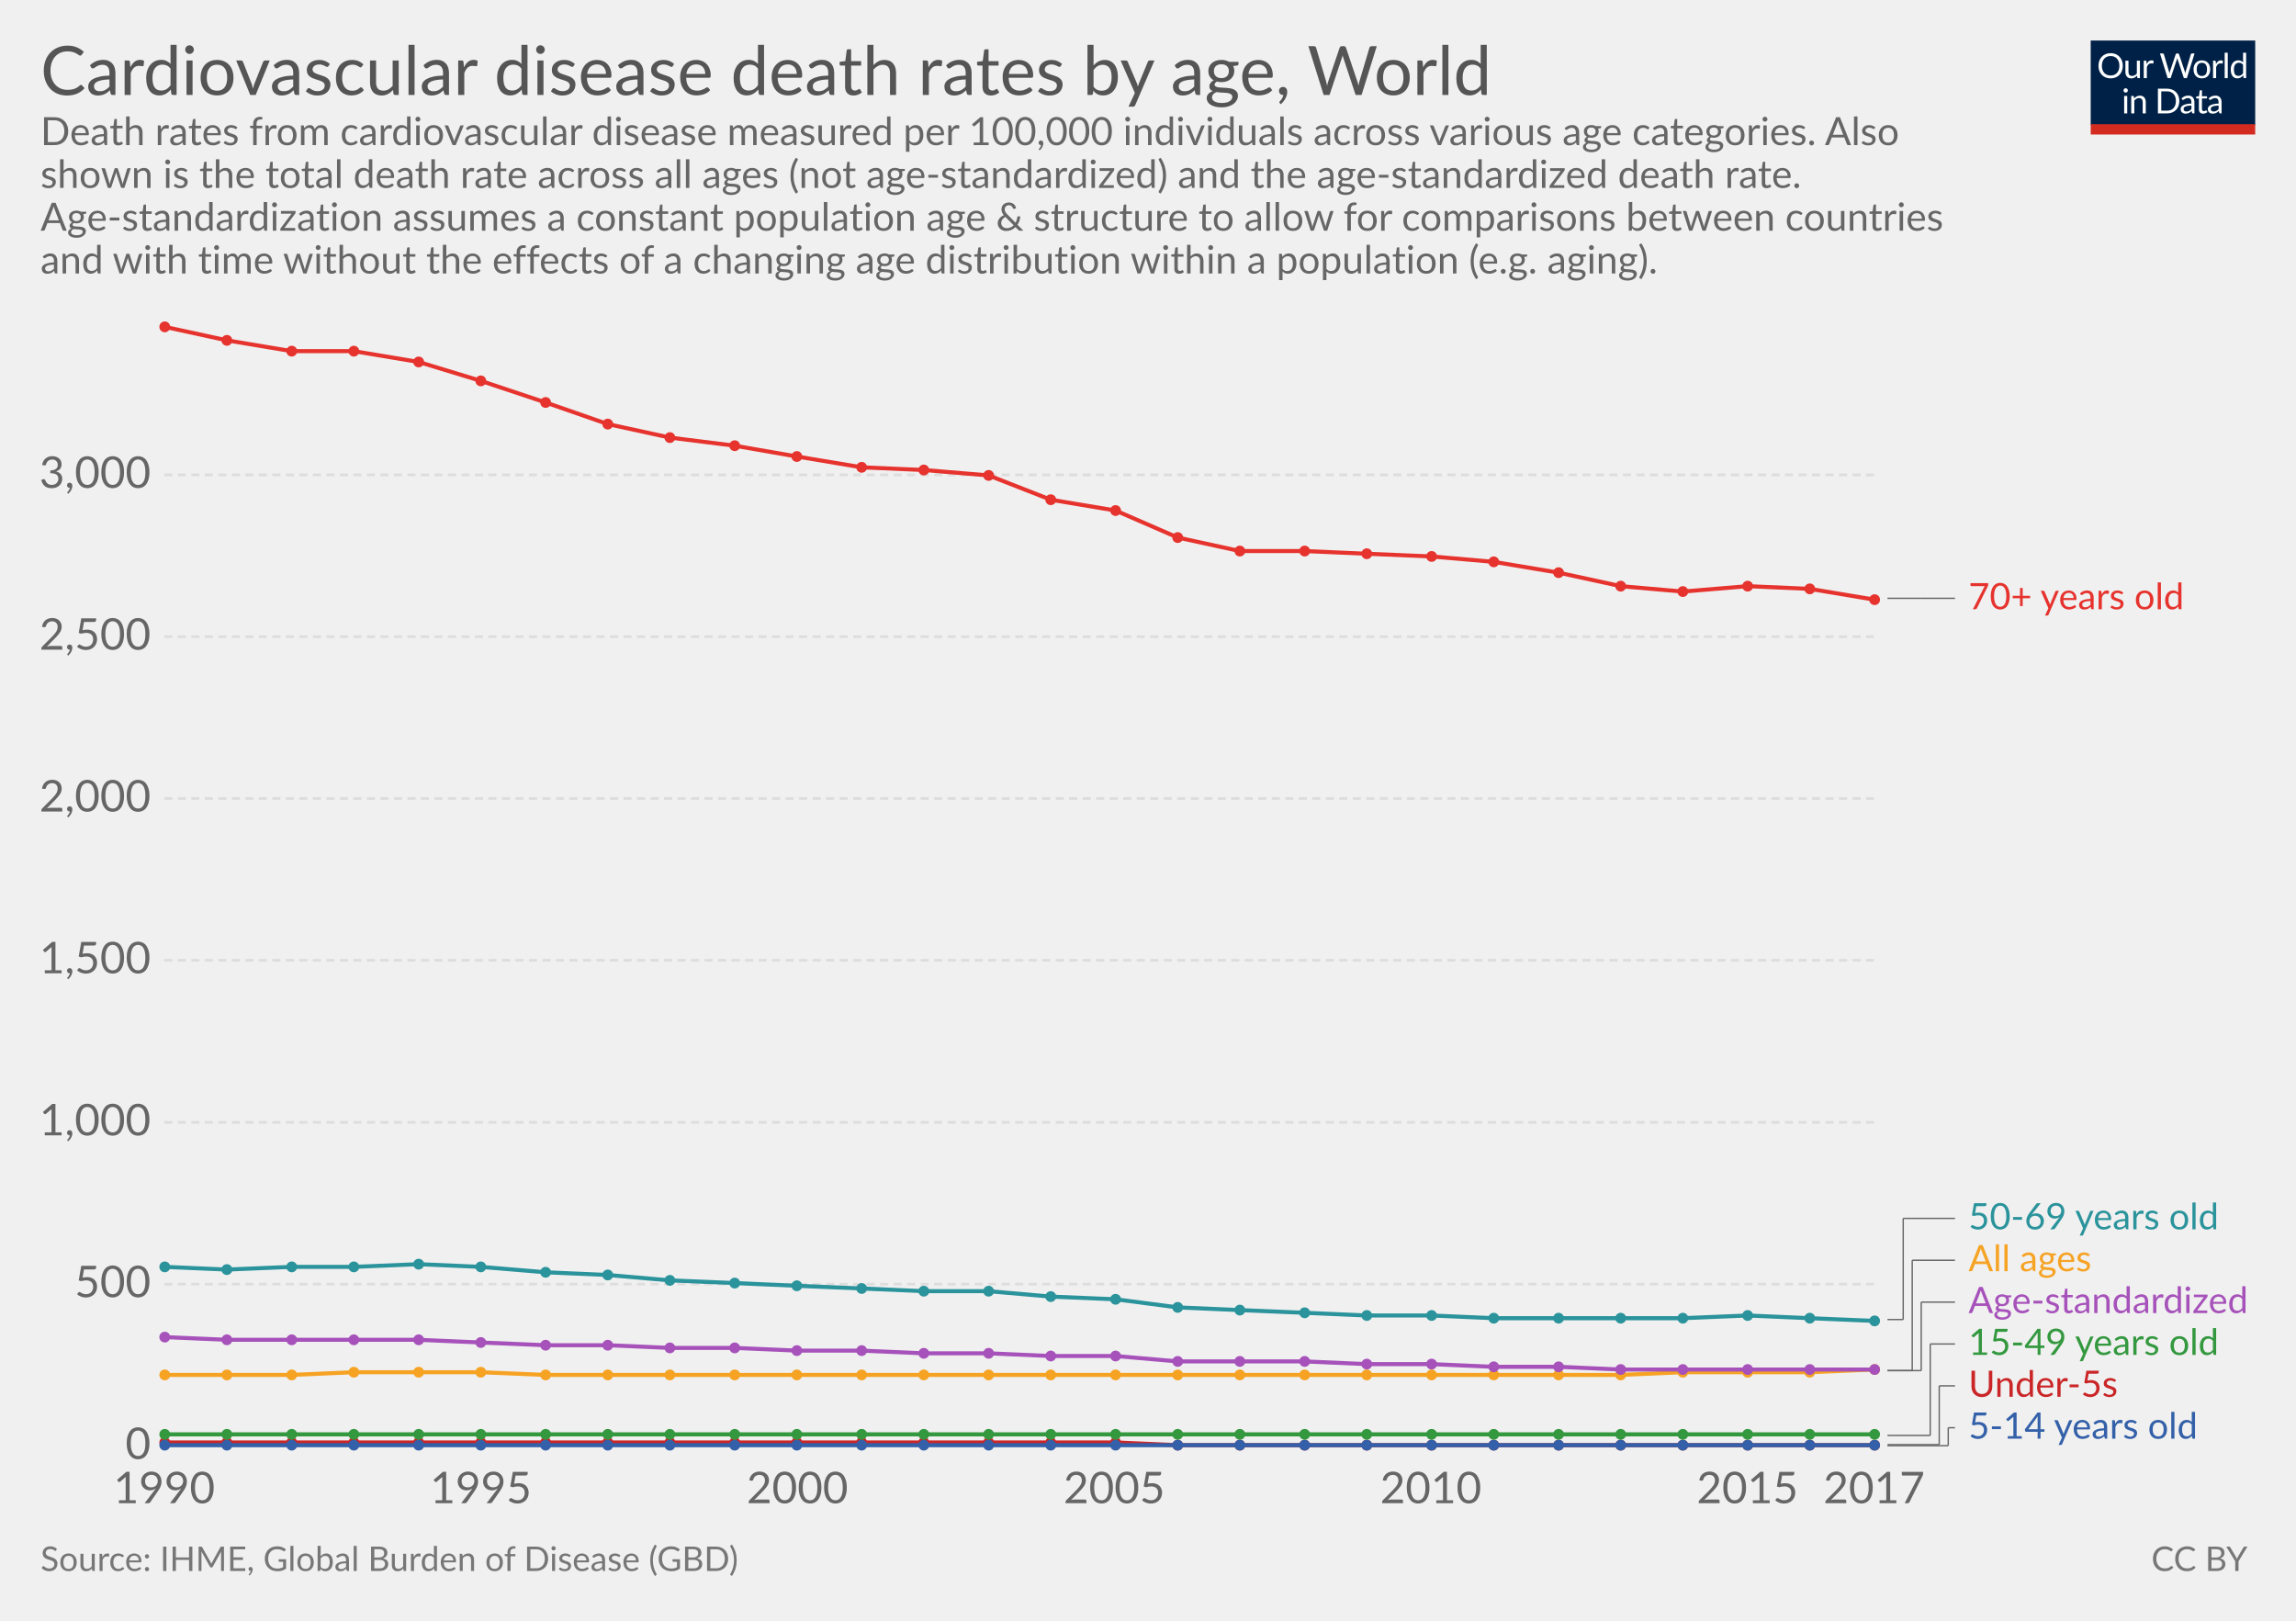
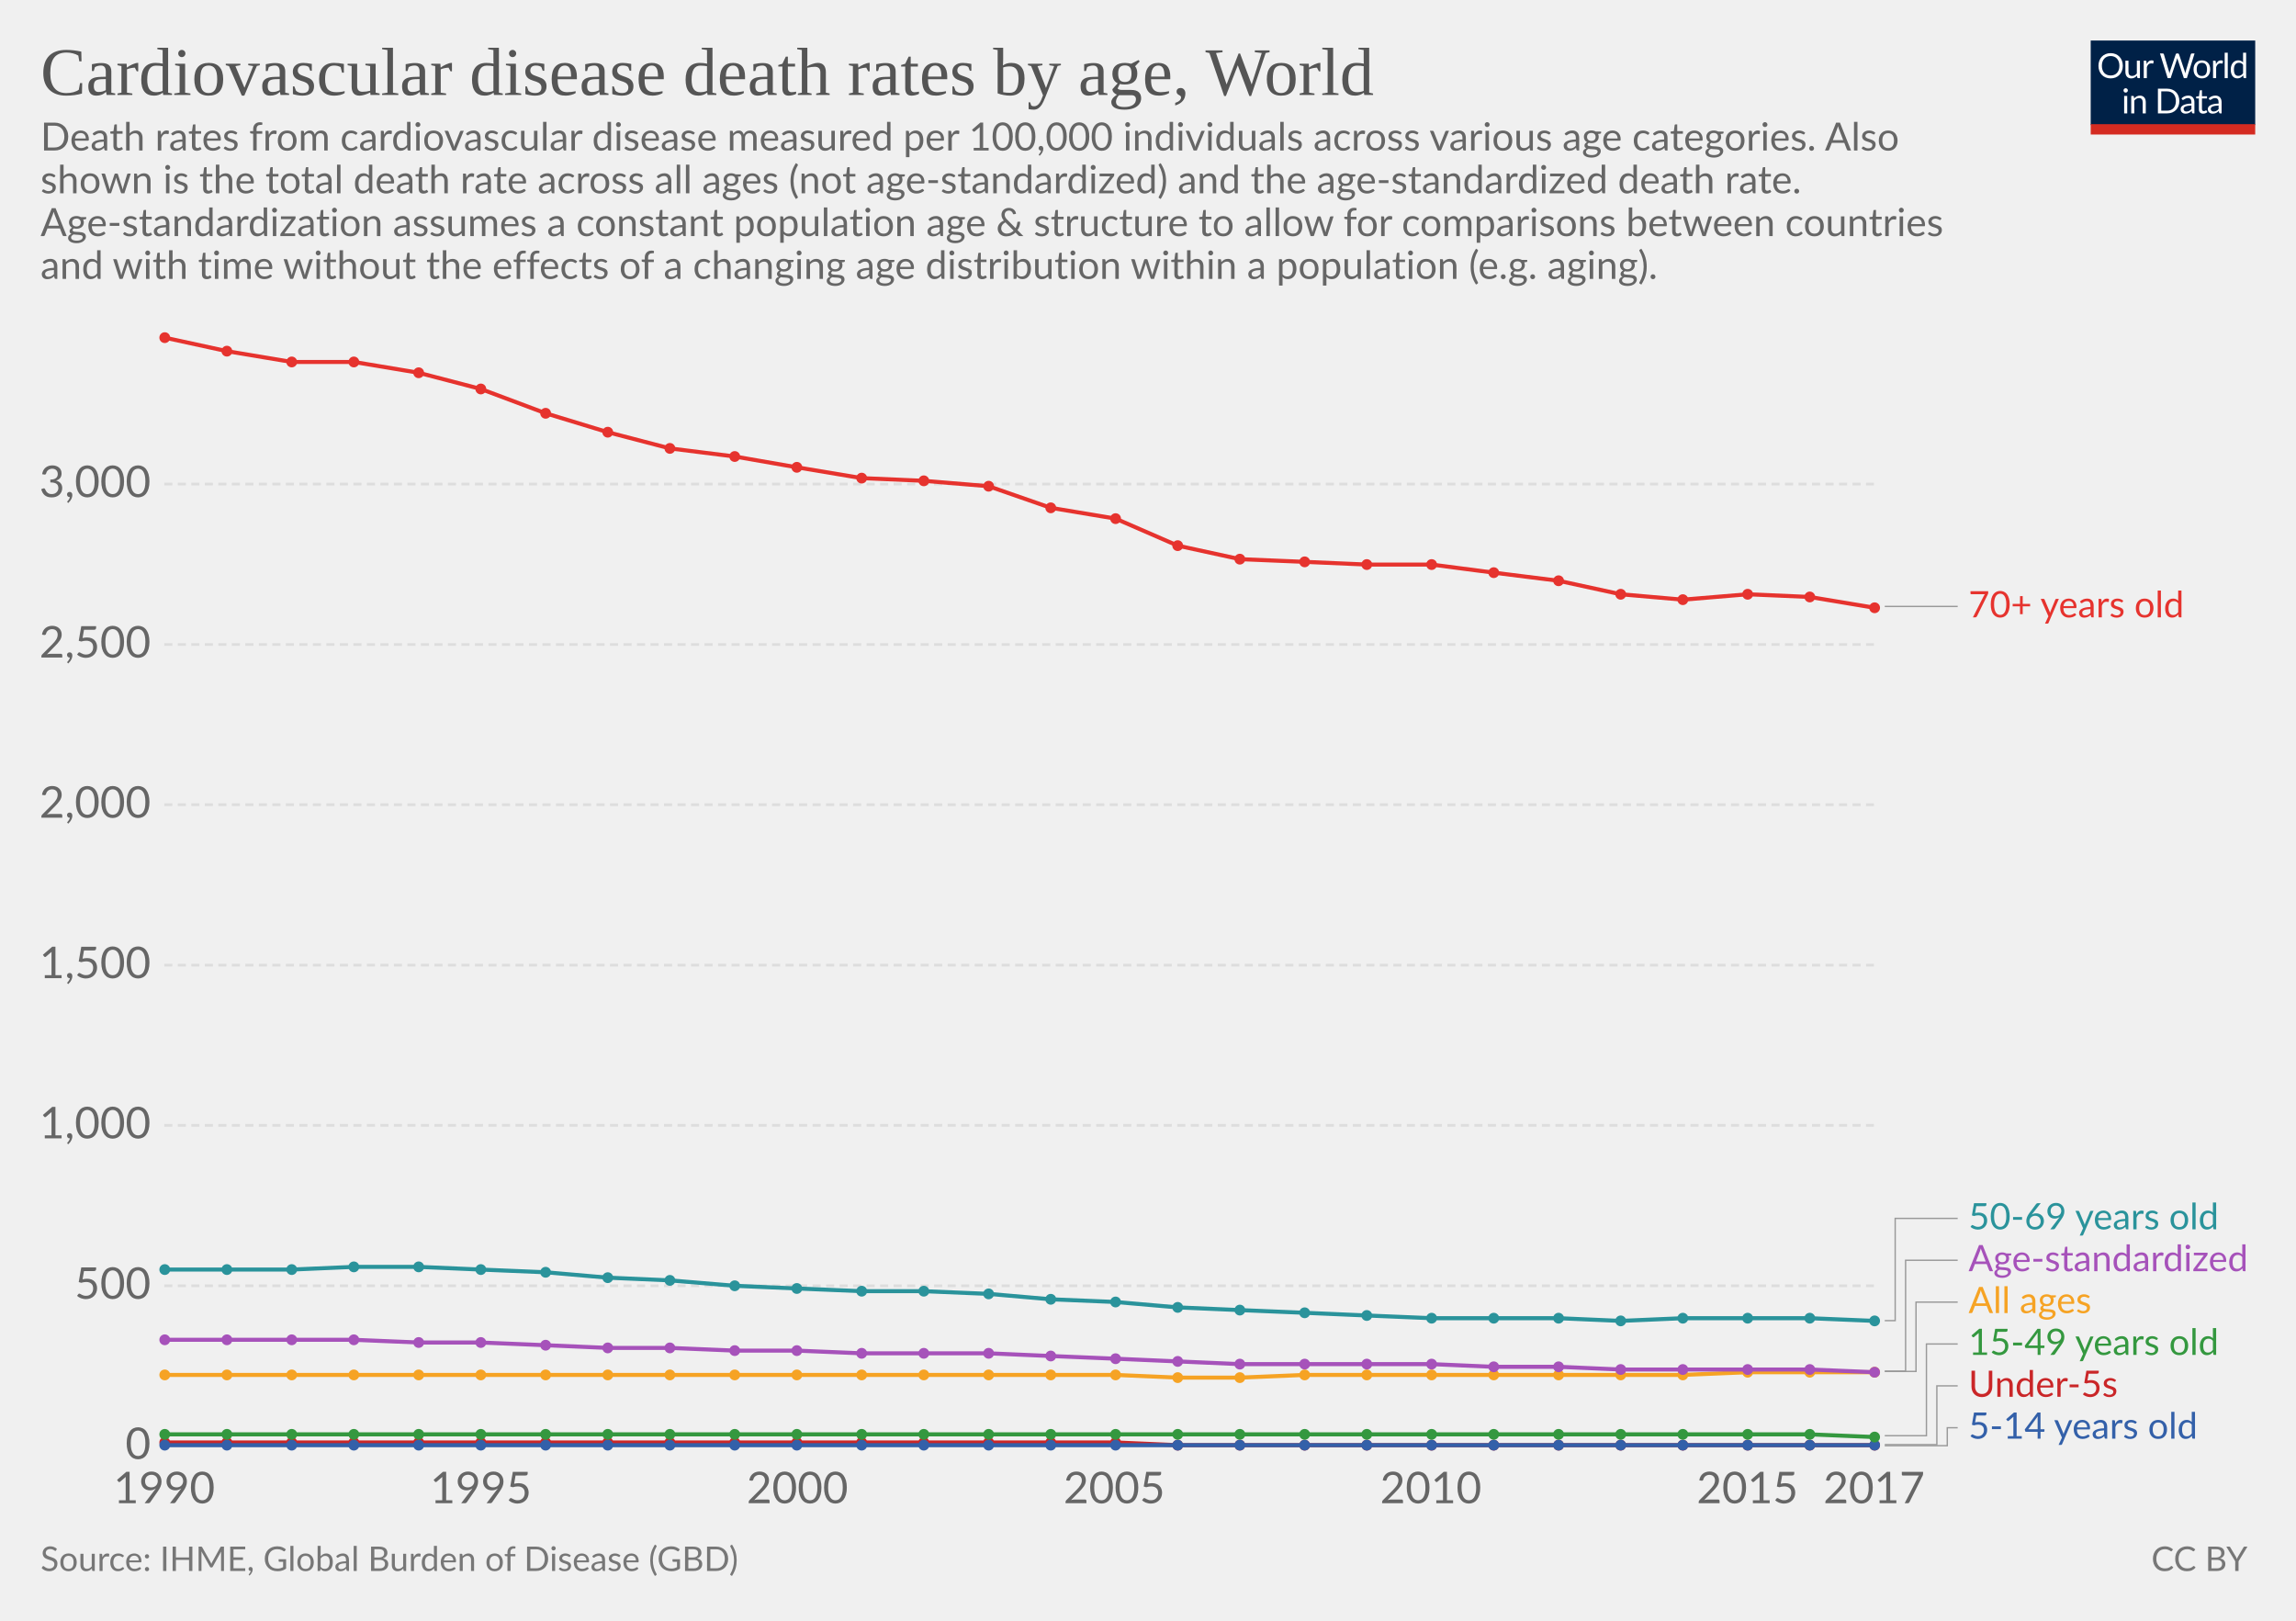
<svg xmlns="http://www.w3.org/2000/svg" version="1.1" style="font-family:Lato, 'Helvetica Neue', Helvetica, Arial, sans-serif;font-size:18px;background-color:white;text-rendering:optimizeLegibility;-webkit-font-smoothing:antialiased" width="850" height="600">
  <g class="HeaderView">
    <g transform="translate(774, 15) scale(0.29)">
      <svg width="210" height="120" viewBox="0 0 210 120" fill="none">
        <g clip-path="url(#clip0)">
          <path d="M0 0H210V107.89H0V0Z" fill="#002147" />
          <path d="M40.979 32.248C40.979 34.609 40.605 36.78 39.857 38.76C39.109 40.725 38.053 42.419 36.689 43.842C35.325 45.265 33.682 46.372 31.761 47.164C29.854 47.941 27.742 48.33 25.425 48.33C23.107 48.33 20.995 47.941 19.089 47.164C17.182 46.372 15.547 45.265 14.183 43.842C12.819 42.419 11.763 40.725 11.015 38.76C10.267 36.78 9.893 34.609 9.893 32.248C9.893 29.887 10.267 27.723 11.015 25.758C11.763 23.778 12.819 22.077 14.183 20.654C15.547 19.217 17.182 18.102 19.089 17.31C20.995 16.518 23.107 16.122 25.425 16.122C27.742 16.122 29.854 16.518 31.761 17.31C33.682 18.102 35.325 19.217 36.689 20.654C38.053 22.077 39.109 23.778 39.857 25.758C40.605 27.723 40.979 29.887 40.979 32.248ZM36.601 32.248C36.601 30.312 36.337 28.574 35.809 27.034C35.281 25.494 34.533 24.196 33.565 23.14C32.597 22.069 31.423 21.248 30.045 20.676C28.666 20.104 27.126 19.818 25.425 19.818C23.738 19.818 22.205 20.104 20.827 20.676C19.448 21.248 18.267 22.069 17.285 23.14C16.317 24.196 15.569 25.494 15.041 27.034C14.513 28.574 14.249 30.312 14.249 32.248C14.249 34.184 14.513 35.922 15.041 37.462C15.569 38.987 16.317 40.285 17.285 41.356C18.267 42.412 19.448 43.226 20.827 43.798C22.205 44.355 23.738 44.634 25.425 44.634C27.126 44.634 28.666 44.355 30.045 43.798C31.423 43.226 32.597 42.412 33.565 41.356C34.533 40.285 35.281 38.987 35.809 37.462C36.337 35.922 36.601 34.184 36.601 32.248ZM62.823 25.714V48H60.491C59.934 48 59.582 47.729 59.435 47.186L59.127 44.788C58.159 45.859 57.074 46.724 55.871 47.384C54.669 48.029 53.29 48.352 51.735 48.352C50.518 48.352 49.44 48.154 48.501 47.758C47.577 47.347 46.8 46.775 46.169 46.042C45.539 45.309 45.062 44.421 44.739 43.38C44.431 42.339 44.277 41.187 44.277 39.926V25.714H48.193V39.926C48.193 41.613 48.575 42.918 49.337 43.842C50.115 44.766 51.295 45.228 52.879 45.228C54.038 45.228 55.116 44.957 56.113 44.414C57.125 43.857 58.057 43.094 58.907 42.126V25.714H62.823ZM71.43 30.18C72.135 28.655 73 27.467 74.027 26.616C75.053 25.751 76.307 25.318 77.789 25.318C78.258 25.318 78.705 25.369 79.131 25.472C79.571 25.575 79.959 25.736 80.297 25.956L80.011 28.882C79.923 29.249 79.703 29.432 79.351 29.432C79.145 29.432 78.845 29.388 78.449 29.3C78.053 29.212 77.605 29.168 77.107 29.168C76.403 29.168 75.772 29.271 75.215 29.476C74.672 29.681 74.181 29.989 73.741 30.4C73.315 30.796 72.927 31.295 72.575 31.896C72.237 32.483 71.929 33.157 71.651 33.92V48H67.713V25.714H69.957C70.382 25.714 70.675 25.795 70.837 25.956C70.998 26.117 71.108 26.396 71.167 26.792L71.43 30.18ZM132.589 16.474L122.755 48H118.927L110.941 23.954C110.867 23.719 110.794 23.47 110.721 23.206C110.662 22.942 110.596 22.663 110.523 22.37C110.449 22.663 110.376 22.942 110.303 23.206C110.23 23.47 110.156 23.719 110.083 23.954L102.053 48H98.225L88.391 16.474H91.933C92.314 16.474 92.629 16.569 92.879 16.76C93.143 16.951 93.311 17.193 93.385 17.486L99.897 39.398C99.999 39.794 100.095 40.219 100.183 40.674C100.285 41.129 100.381 41.613 100.469 42.126C100.571 41.613 100.674 41.129 100.777 40.674C100.894 40.205 101.019 39.779 101.151 39.398L108.565 17.486C108.653 17.237 108.821 17.009 109.071 16.804C109.335 16.584 109.65 16.474 110.017 16.474H111.249C111.63 16.474 111.938 16.569 112.173 16.76C112.407 16.951 112.583 17.193 112.701 17.486L120.093 39.398C120.225 39.779 120.342 40.19 120.445 40.63C120.562 41.07 120.672 41.532 120.775 42.016C120.848 41.532 120.929 41.07 121.017 40.63C121.105 40.19 121.2 39.779 121.303 39.398L127.837 17.486C127.91 17.222 128.072 16.987 128.321 16.782C128.585 16.577 128.9 16.474 129.267 16.474H132.589ZM141.94 25.362C143.568 25.362 145.034 25.633 146.34 26.176C147.645 26.719 148.76 27.489 149.684 28.486C150.608 29.483 151.312 30.693 151.796 32.116C152.294 33.524 152.544 35.101 152.544 36.846C152.544 38.606 152.294 40.19 151.796 41.598C151.312 43.006 150.608 44.209 149.684 45.206C148.76 46.203 147.645 46.973 146.34 47.516C145.034 48.044 143.568 48.308 141.94 48.308C140.297 48.308 138.816 48.044 137.496 47.516C136.19 46.973 135.076 46.203 134.152 45.206C133.228 44.209 132.516 43.006 132.018 41.598C131.534 40.19 131.292 38.606 131.292 36.846C131.292 35.101 131.534 33.524 132.018 32.116C132.516 30.693 133.228 29.483 134.152 28.486C135.076 27.489 136.19 26.719 137.496 26.176C138.816 25.633 140.297 25.362 141.94 25.362ZM141.94 45.25C144.14 45.25 145.782 44.517 146.868 43.05C147.953 41.569 148.496 39.508 148.496 36.868C148.496 34.213 147.953 32.145 146.868 30.664C145.782 29.183 144.14 28.442 141.94 28.442C140.825 28.442 139.85 28.633 139.014 29.014C138.192 29.395 137.503 29.945 136.946 30.664C136.403 31.383 135.992 32.27 135.714 33.326C135.45 34.367 135.318 35.548 135.318 36.868C135.318 39.508 135.86 41.569 136.946 43.05C138.046 44.517 139.71 45.25 141.94 45.25ZM159.908 30.18C160.612 28.655 161.478 27.467 162.504 26.616C163.531 25.751 164.785 25.318 166.266 25.318C166.736 25.318 167.183 25.369 167.608 25.472C168.048 25.575 168.437 25.736 168.774 25.956L168.488 28.882C168.4 29.249 168.18 29.432 167.828 29.432C167.623 29.432 167.322 29.388 166.926 29.3C166.53 29.212 166.083 29.168 165.584 29.168C164.88 29.168 164.25 29.271 163.692 29.476C163.15 29.681 162.658 29.989 162.218 30.4C161.793 30.796 161.404 31.295 161.052 31.896C160.715 32.483 160.407 33.157 160.128 33.92V48H156.19V25.714H158.434C158.86 25.714 159.153 25.795 159.314 25.956C159.476 26.117 159.586 26.396 159.644 26.792L159.908 30.18ZM174.946 15.594V48H171.03V15.594H174.946ZM194.496 31.016C193.763 30.033 192.971 29.351 192.12 28.97C191.269 28.574 190.316 28.376 189.26 28.376C187.192 28.376 185.601 29.117 184.486 30.598C183.371 32.079 182.814 34.191 182.814 36.934C182.814 38.386 182.939 39.633 183.188 40.674C183.437 41.701 183.804 42.551 184.288 43.226C184.772 43.886 185.366 44.37 186.07 44.678C186.774 44.986 187.573 45.14 188.468 45.14C189.759 45.14 190.881 44.847 191.834 44.26C192.802 43.673 193.689 42.845 194.496 41.774V31.016ZM198.412 15.594V48H196.08C195.523 48 195.171 47.729 195.024 47.186L194.672 44.48C193.719 45.624 192.633 46.548 191.416 47.252C190.199 47.956 188.791 48.308 187.192 48.308C185.916 48.308 184.757 48.066 183.716 47.582C182.675 47.083 181.787 46.357 181.054 45.404C180.321 44.451 179.756 43.263 179.36 41.84C178.964 40.417 178.766 38.782 178.766 36.934C178.766 35.291 178.986 33.766 179.426 32.358C179.866 30.935 180.497 29.703 181.318 28.662C182.139 27.621 183.144 26.807 184.332 26.22C185.535 25.619 186.884 25.318 188.38 25.318C189.744 25.318 190.91 25.553 191.878 26.022C192.861 26.477 193.733 27.115 194.496 27.936V15.594H198.412ZM46.614 70.714V93H42.698V70.714H46.614ZM47.45 63.718C47.45 64.099 47.369 64.459 47.208 64.796C47.061 65.119 46.856 65.412 46.592 65.676C46.343 65.925 46.042 66.123 45.69 66.27C45.352 66.417 44.993 66.49 44.612 66.49C44.23 66.49 43.871 66.417 43.534 66.27C43.211 66.123 42.925 65.925 42.676 65.676C42.426 65.412 42.228 65.119 42.082 64.796C41.935 64.459 41.862 64.099 41.862 63.718C41.862 63.337 41.935 62.977 42.082 62.64C42.228 62.288 42.426 61.987 42.676 61.738C42.925 61.474 43.211 61.269 43.534 61.122C43.871 60.975 44.23 60.902 44.612 60.902C44.993 60.902 45.352 60.975 45.69 61.122C46.042 61.269 46.343 61.474 46.592 61.738C46.856 61.987 47.061 62.288 47.208 62.64C47.369 62.977 47.45 63.337 47.45 63.718ZM55.424 73.948C55.908 73.405 56.422 72.914 56.964 72.474C57.507 72.034 58.079 71.66 58.68 71.352C59.296 71.029 59.941 70.787 60.616 70.626C61.306 70.45 62.046 70.362 62.838 70.362C64.055 70.362 65.126 70.567 66.05 70.978C66.989 71.374 67.766 71.946 68.382 72.694C69.013 73.427 69.49 74.315 69.812 75.356C70.135 76.397 70.296 77.549 70.296 78.81V93H66.358V78.81C66.358 77.123 65.969 75.818 65.192 74.894C64.43 73.955 63.264 73.486 61.694 73.486C60.535 73.486 59.45 73.765 58.438 74.322C57.441 74.879 56.517 75.635 55.666 76.588V93H51.728V70.714H54.082C54.639 70.714 54.984 70.985 55.116 71.528L55.424 73.948ZM113.129 77.248C113.129 79.609 112.755 81.758 112.007 83.694C111.259 85.63 110.203 87.287 108.839 88.666C107.475 90.045 105.832 91.115 103.911 91.878C102.004 92.626 99.892 93 97.575 93H85.805V61.474H97.575C99.892 61.474 102.004 61.855 103.911 62.618C105.832 63.366 107.475 64.437 108.839 65.83C110.203 67.209 111.259 68.866 112.007 70.802C112.755 72.738 113.129 74.887 113.129 77.248ZM108.751 77.248C108.751 75.312 108.487 73.581 107.959 72.056C107.431 70.531 106.683 69.24 105.715 68.184C104.747 67.128 103.574 66.321 102.195 65.764C100.816 65.207 99.276 64.928 97.575 64.928H90.073V89.546H97.575C99.276 89.546 100.816 89.267 102.195 88.71C103.574 88.153 104.747 87.353 105.715 86.312C106.683 85.256 107.431 83.965 107.959 82.44C108.487 80.915 108.751 79.184 108.751 77.248ZM128.553 82.968C126.749 83.027 125.209 83.173 123.933 83.408C122.672 83.628 121.638 83.921 120.831 84.288C120.039 84.655 119.46 85.087 119.093 85.586C118.741 86.085 118.565 86.642 118.565 87.258C118.565 87.845 118.661 88.351 118.851 88.776C119.042 89.201 119.299 89.553 119.621 89.832C119.959 90.096 120.347 90.294 120.787 90.426C121.242 90.543 121.726 90.602 122.239 90.602C122.929 90.602 123.559 90.536 124.131 90.404C124.703 90.257 125.239 90.052 125.737 89.788C126.251 89.524 126.735 89.209 127.189 88.842C127.659 88.475 128.113 88.057 128.553 87.588V82.968ZM115.903 73.86C117.135 72.672 118.463 71.785 119.885 71.198C121.308 70.611 122.885 70.318 124.615 70.318C125.862 70.318 126.969 70.523 127.937 70.934C128.905 71.345 129.719 71.917 130.379 72.65C131.039 73.383 131.538 74.271 131.875 75.312C132.213 76.353 132.381 77.497 132.381 78.744V93H130.643C130.262 93 129.969 92.941 129.763 92.824C129.558 92.692 129.397 92.443 129.279 92.076L128.839 89.964C128.253 90.507 127.681 90.991 127.123 91.416C126.566 91.827 125.979 92.179 125.363 92.472C124.747 92.751 124.087 92.963 123.383 93.11C122.694 93.271 121.924 93.352 121.073 93.352C120.208 93.352 119.394 93.235 118.631 93C117.869 92.751 117.201 92.384 116.629 91.9C116.072 91.416 115.625 90.807 115.287 90.074C114.965 89.326 114.803 88.446 114.803 87.434C114.803 86.554 115.045 85.711 115.529 84.904C116.013 84.083 116.798 83.357 117.883 82.726C118.969 82.095 120.384 81.582 122.129 81.186C123.875 80.775 126.016 80.541 128.553 80.482V78.744C128.553 77.013 128.179 75.708 127.431 74.828C126.683 73.933 125.591 73.486 124.153 73.486C123.185 73.486 122.371 73.611 121.711 73.86C121.066 74.095 120.501 74.366 120.017 74.674C119.548 74.967 119.137 75.239 118.785 75.488C118.448 75.723 118.111 75.84 117.773 75.84C117.509 75.84 117.282 75.774 117.091 75.642C116.901 75.495 116.739 75.319 116.607 75.114L115.903 73.86ZM143.568 93.352C141.808 93.352 140.451 92.861 139.498 91.878C138.559 90.895 138.09 89.48 138.09 87.632V73.992H135.406C135.171 73.992 134.973 73.926 134.812 73.794C134.65 73.647 134.57 73.427 134.57 73.134V71.572L138.222 71.11L139.124 64.224C139.168 64.004 139.263 63.828 139.41 63.696C139.571 63.549 139.776 63.476 140.026 63.476H142.006V71.154H148.452V73.992H142.006V87.368C142.006 88.307 142.233 89.003 142.688 89.458C143.142 89.913 143.729 90.14 144.448 90.14C144.858 90.14 145.21 90.089 145.504 89.986C145.812 89.869 146.076 89.744 146.296 89.612C146.516 89.48 146.699 89.363 146.846 89.26C147.007 89.143 147.146 89.084 147.264 89.084C147.469 89.084 147.652 89.209 147.814 89.458L148.958 91.328C148.283 91.959 147.469 92.457 146.516 92.824C145.562 93.176 144.58 93.352 143.568 93.352ZM163.253 82.968C161.449 83.027 159.909 83.173 158.633 83.408C157.372 83.628 156.338 83.921 155.531 84.288C154.739 84.655 154.16 85.087 153.793 85.586C153.441 86.085 153.265 86.642 153.265 87.258C153.265 87.845 153.36 88.351 153.551 88.776C153.742 89.201 153.998 89.553 154.321 89.832C154.658 90.096 155.047 90.294 155.487 90.426C155.942 90.543 156.426 90.602 156.939 90.602C157.628 90.602 158.259 90.536 158.831 90.404C159.403 90.257 159.938 90.052 160.437 89.788C160.95 89.524 161.434 89.209 161.889 88.842C162.358 88.475 162.813 88.057 163.253 87.588V82.968ZM150.603 73.86C151.835 72.672 153.162 71.785 154.585 71.198C156.008 70.611 157.584 70.318 159.315 70.318C160.562 70.318 161.669 70.523 162.637 70.934C163.605 71.345 164.419 71.917 165.079 72.65C165.739 73.383 166.238 74.271 166.575 75.312C166.912 76.353 167.081 77.497 167.081 78.744V93H165.343C164.962 93 164.668 92.941 164.463 92.824C164.258 92.692 164.096 92.443 163.979 92.076L163.539 89.964C162.952 90.507 162.38 90.991 161.823 91.416C161.266 91.827 160.679 92.179 160.063 92.472C159.447 92.751 158.787 92.963 158.083 93.11C157.394 93.271 156.624 93.352 155.773 93.352C154.908 93.352 154.094 93.235 153.331 93C152.568 92.751 151.901 92.384 151.329 91.9C150.772 91.416 150.324 90.807 149.987 90.074C149.664 89.326 149.503 88.446 149.503 87.434C149.503 86.554 149.745 85.711 150.229 84.904C150.713 84.083 151.498 83.357 152.583 82.726C153.668 82.095 155.084 81.582 156.829 81.186C158.574 80.775 160.716 80.541 163.253 80.482V78.744C163.253 77.013 162.879 75.708 162.131 74.828C161.383 73.933 160.29 73.486 158.853 73.486C157.885 73.486 157.071 73.611 156.411 73.86C155.766 74.095 155.201 74.366 154.717 74.674C154.248 74.967 153.837 75.239 153.485 75.488C153.148 75.723 152.81 75.84 152.473 75.84C152.209 75.84 151.982 75.774 151.791 75.642C151.6 75.495 151.439 75.319 151.307 75.114L150.603 73.86Z" fill="white" />
          <rect y="106.789" width="210" height="13.211" fill="#D42B21" />
        </g>
        <defs>
          <clipPath id="clip0">
            <rect width="210" height="120" fill="white" />
          </clipPath>
        </defs>
      </svg>
    </g>
-     <a href="https://ourworldindata.org/grapher/cardiovascular-disease-death-rates-by-age" target="_blank">
+     <a href="https://ourworldindata.org/grapher/cardiovascular-disease-death-rates-by-age" style="font-family:&quot;Playfair Display&quot;, Georgia, &quot;Times New Roman&quot;, serif" target="_blank">
      <text font-size="25.20" x="15.0" y="35.2" fill="#555">
        <tspan x="15" y="35.16">Cardiovascular disease death rates by age, World</tspan>
      </text>
    </a>
-     <text font-size="14.40" x="15.0" y="53.7" fill="#666">
-       <tspan x="15" y="53.72">Death rates from cardiovascular disease measured per 100,000 individuals across various age categories. Also</tspan>
-       <tspan x="15" y="69.56">shown is the total death rate across all ages (not age-standardized) and the age-standardized death rate.</tspan>
-       <tspan x="15" y="85.4">Age-standardization assumes a constant population age &amp; structure to allow for comparisons between countries</tspan>
-       <tspan x="15" y="101.24">and with time without the effects of a changing age distribution within a population (e.g. aging).</tspan>
+     <text font-size="14.40" x="15.0" y="55.7" fill="#666">
+       <tspan x="15" y="55.72">Death rates from cardiovascular disease measured per 100,000 individuals across various age categories. Also</tspan>
+       <tspan x="15" y="71.56">shown is the total death rate across all ages (not age-standardized) and the age-standardized death rate.</tspan>
+       <tspan x="15" y="87.4">Age-standardization assumes a constant population age &amp; structure to allow for comparisons between countries</tspan>
+       <tspan x="15" y="103.24">and with time without the effects of a changing age distribution within a population (e.g. aging).</tspan>
    </text>
  </g>
  <g class="LineChart">
    <defs>
-       <clipPath id="boundsClip-230">
-         <rect x="50.824" y="0" width="830" height="870.8" />
+       <clipPath id="boundsClip-5294">
+         <rect x="50.824" y="0" width="830" height="862.8" />
      </clipPath>
    </defs>
    <g class="AxisBoxView">
      <g class="HorizontalAxis">
        <text x="60.8" y="556.5" fill="#666" text-anchor="middle" font-size="16.2">1990</text>
        <text x="178" y="556.5" fill="#666" text-anchor="middle" font-size="16.2">1995</text>
        <text x="295.2" y="556.5" fill="#666" text-anchor="middle" font-size="16.2">2000</text>
        <text x="412.5" y="556.5" fill="#666" text-anchor="middle" font-size="16.2">2005</text>
        <text x="529.7" y="556.5" fill="#666" text-anchor="middle" font-size="16.2">2010</text>
        <text x="646.9" y="556.5" fill="#666" text-anchor="middle" font-size="16.2">2015</text>
        <text x="693.8" y="556.5" fill="#666" text-anchor="middle" font-size="16.2">2017</text>
      </g>
      <g class="VerticalAxis">
        <text x="55.82" y="535.3" fill="#666" dominant-baseline="middle" text-anchor="end" font-size="16.2">0</text>
-         <text x="55.82" y="475.4" fill="#666" dominant-baseline="middle" text-anchor="end" font-size="16.2">500</text>
-         <text x="55.82" y="415.5" fill="#666" dominant-baseline="middle" text-anchor="end" font-size="16.2">1,000</text>
-         <text x="55.82" y="355.5" fill="#666" dominant-baseline="middle" text-anchor="end" font-size="16.2">1,500</text>
-         <text x="55.82" y="295.6" fill="#666" dominant-baseline="middle" text-anchor="end" font-size="16.2">2,000</text>
-         <text x="55.82" y="235.7" fill="#666" dominant-baseline="middle" text-anchor="end" font-size="16.2">2,500</text>
-         <text x="55.82" y="175.8" fill="#666" dominant-baseline="middle" text-anchor="end" font-size="16.2">3,000</text>
+         <text x="55.82" y="476" fill="#666" dominant-baseline="middle" text-anchor="end" font-size="16.2">500</text>
+         <text x="55.82" y="416.6" fill="#666" dominant-baseline="middle" text-anchor="end" font-size="16.2">1,000</text>
+         <text x="55.82" y="357.3" fill="#666" dominant-baseline="middle" text-anchor="end" font-size="16.2">1,500</text>
+         <text x="55.82" y="297.9" fill="#666" dominant-baseline="middle" text-anchor="end" font-size="16.2">2,000</text>
+         <text x="55.82" y="238.6" fill="#666" dominant-baseline="middle" text-anchor="end" font-size="16.2">2,500</text>
+         <text x="55.82" y="179.2" fill="#666" dominant-baseline="middle" text-anchor="end" font-size="16.2">3,000</text>
      </g>
      <g class="AxisGridLines">
        <line x1="60.82" y1="535.3" x2="693.75" y2="535.3" stroke="#ccc" />
-         <line x1="60.82" y1="475.4" x2="693.75" y2="475.4" stroke="#ddd" stroke-dasharray="3,2" />
-         <line x1="60.82" y1="415.5" x2="693.75" y2="415.5" stroke="#ddd" stroke-dasharray="3,2" />
-         <line x1="60.82" y1="355.5" x2="693.75" y2="355.5" stroke="#ddd" stroke-dasharray="3,2" />
-         <line x1="60.82" y1="295.6" x2="693.75" y2="295.6" stroke="#ddd" stroke-dasharray="3,2" />
-         <line x1="60.82" y1="235.7" x2="693.75" y2="235.7" stroke="#ddd" stroke-dasharray="3,2" />
-         <line x1="60.82" y1="175.8" x2="693.75" y2="175.8" stroke="#ddd" stroke-dasharray="3,2" />
+         <line x1="60.82" y1="476" x2="693.75" y2="476" stroke="#ddd" stroke-dasharray="3,2" />
+         <line x1="60.82" y1="416.6" x2="693.75" y2="416.6" stroke="#ddd" stroke-dasharray="3,2" />
+         <line x1="60.82" y1="357.3" x2="693.75" y2="357.3" stroke="#ddd" stroke-dasharray="3,2" />
+         <line x1="60.82" y1="297.9" x2="693.75" y2="297.9" stroke="#ddd" stroke-dasharray="3,2" />
+         <line x1="60.82" y1="238.6" x2="693.75" y2="238.6" stroke="#ddd" stroke-dasharray="3,2" />
+         <line x1="60.82" y1="179.2" x2="693.75" y2="179.2" stroke="#ddd" stroke-dasharray="3,2" />
      </g>
    </g>
-     <g clip-path="url(#boundsClip-230)">
-       <g class="HeightedLegend">
-         <g class="legendMark">
-           <g class="indicator">
-             <line x1="698.755" y1="535.2" x2="721.255" y2="535.2" stroke="#666" stroke-width="0.5" />
-             <line x1="721.255" y1="535.2" x2="721.255" y2="528.55" stroke="#666" stroke-width="0.5" />
-             <line x1="721.255" y1="528.55" x2="723.755" y2="528.55" stroke="#666" stroke-width="0.5" />
+     <g clip-path="url(#boundsClip-5294)">
+       <g class="HeightedLegend" style="cursor:default">
+         <g class="legendMark">
+           <g class="indicator">
+             <path d="M697.755,224.5 H711.255 V224.5 H724.755" stroke="#999" stroke-width="0.5" fill="none" />
+           </g>
+           <rect x="693.755" y="217.75" width="116.675" height="13.5" fill="#fff" opacity="0" />
+           <text font-size="13.50" x="728.8" y="228.6" fill="#e6332e">
+             <tspan x="728.755" y="228.55">70+ years old</tspan>
+           </text>
+         </g>
+         <g class="legendMark">
+           <g class="indicator">
+             <path d="M697.755,488.9 H701.612 V451.05 H724.755" stroke="#999" stroke-width="0.5" fill="none" />
+           </g>
+           <rect x="693.755" y="444.3" width="128.42" height="13.5" fill="#fff" opacity="0" />
+           <text font-size="13.50" x="728.8" y="455.1" fill="#2a939b">
+             <tspan x="728.755" y="455.1">50-69 years old</tspan>
+           </text>
+         </g>
+         <g class="legendMark">
+           <g class="indicator">
+             <path d="M697.755,507.6 H705.469 V466.55 H724.755" stroke="#999" stroke-width="0.5" fill="none" />
+           </g>
+           <rect x="693.755" y="459.8" width="141.245" height="13.5" fill="#fff" opacity="0" />
+           <text font-size="13.50" x="728.8" y="470.6" fill="#a652ba">
+             <tspan x="728.755" y="470.6">Age-standardized</tspan>
+           </text>
+         </g>
+         <g class="legendMark">
+           <g class="indicator">
+             <path d="M697.755,507.7 H709.326 V482.05 H724.755" stroke="#999" stroke-width="0.5" fill="none" />
+           </g>
+           <rect x="693.755" y="475.3" width="83.195" height="13.5" fill="#fff" opacity="0" />
+           <text font-size="13.50" x="728.8" y="486.1" fill="#f6a324">
+             <tspan x="728.755" y="486.1">All ages</tspan>
+           </text>
+         </g>
+         <g class="legendMark">
+           <g class="indicator">
+             <path d="M697.755,531.5 H713.184 V497.55 H724.755" stroke="#999" stroke-width="0.5" fill="none" />
+           </g>
+           <rect x="693.755" y="490.8" width="128.42" height="13.5" fill="#fff" opacity="0" />
+           <text font-size="13.50" x="728.8" y="501.6" fill="#34983f">
+             <tspan x="728.755" y="501.6">15-49 years old</tspan>
+           </text>
+         </g>
+         <g class="legendMark">
+           <g class="indicator">
+             <path d="M697.755,534.8 H717.041 V513.05 H724.755" stroke="#999" stroke-width="0.5" fill="none" />
+           </g>
+           <rect x="693.755" y="506.3" width="90.62" height="13.5" fill="#fff" opacity="0" />
+           <text font-size="13.50" x="728.8" y="517.1" fill="#ca2628">
+             <tspan x="728.755" y="517.1">Under-5s</tspan>
+           </text>
+         </g>
+         <g class="legendMark">
+           <g class="indicator">
+             <path d="M697.755,535.2 H720.898 V528.55 H724.755" stroke="#999" stroke-width="0.5" fill="none" />
          </g>
          <rect x="693.755" y="521.8" width="120.86" height="13.5" fill="#fff" opacity="0" />
          <text font-size="13.50" x="728.8" y="532.6" fill="#3360a9">
            <tspan x="728.755" y="532.6">5-14 years old</tspan>
          </text>
        </g>
-         <g class="legendMark">
-           <g class="indicator">
-             <line x1="698.755" y1="534.8" x2="717.922" y2="534.8" stroke="#666" stroke-width="0.5" />
-             <line x1="717.922" y1="534.8" x2="717.922" y2="513.05" stroke="#666" stroke-width="0.5" />
-             <line x1="717.922" y1="513.05" x2="723.755" y2="513.05" stroke="#666" stroke-width="0.5" />
-           </g>
-           <rect x="693.755" y="506.3" width="90.62" height="13.5" fill="#fff" opacity="0" />
-           <text font-size="13.50" x="728.8" y="517.1" fill="#ca2628">
-             <tspan x="728.755" y="517.1">Under-5s</tspan>
-           </text>
-         </g>
-         <g class="legendMark">
-           <g class="indicator">
-             <line x1="698.755" y1="531.4" x2="714.588" y2="531.4" stroke="#666" stroke-width="0.5" />
-             <line x1="714.588" y1="531.4" x2="714.588" y2="497.55" stroke="#666" stroke-width="0.5" />
-             <line x1="714.588" y1="497.55" x2="723.755" y2="497.55" stroke="#666" stroke-width="0.5" />
-           </g>
-           <rect x="693.755" y="490.8" width="128.42" height="13.5" fill="#fff" opacity="0" />
-           <text font-size="13.50" x="728.8" y="501.6" fill="#34983f">
-             <tspan x="728.755" y="501.6">15-49 years old</tspan>
-           </text>
-         </g>
-         <g class="legendMark">
-           <g class="indicator">
-             <line x1="698.755" y1="507.4" x2="711.255" y2="507.4" stroke="#666" stroke-width="0.5" />
-             <line x1="711.255" y1="507.4" x2="711.255" y2="482.05" stroke="#666" stroke-width="0.5" />
-             <line x1="711.255" y1="482.05" x2="723.755" y2="482.05" stroke="#666" stroke-width="0.5" />
-           </g>
-           <rect x="693.755" y="475.3" width="141.245" height="13.5" fill="#fff" opacity="0" />
-           <text font-size="13.50" x="728.8" y="486.1" fill="#a652ba">
-             <tspan x="728.755" y="486.1">Age-standardized</tspan>
-           </text>
-         </g>
-         <g class="legendMark">
-           <g class="indicator">
-             <line x1="698.755" y1="507.4" x2="707.922" y2="507.4" stroke="#666" stroke-width="0.5" />
-             <line x1="707.922" y1="507.4" x2="707.922" y2="466.55" stroke="#666" stroke-width="0.5" />
-             <line x1="707.922" y1="466.55" x2="723.755" y2="466.55" stroke="#666" stroke-width="0.5" />
-           </g>
-           <rect x="693.755" y="459.8" width="83.195" height="13.5" fill="#fff" opacity="0" />
-           <text font-size="13.50" x="728.8" y="470.6" fill="#f6a324">
-             <tspan x="728.755" y="470.6">All ages</tspan>
-           </text>
-         </g>
-         <g class="legendMark">
-           <g class="indicator">
-             <line x1="698.755" y1="488.5" x2="704.588" y2="488.5" stroke="#666" stroke-width="0.5" />
-             <line x1="704.588" y1="488.5" x2="704.588" y2="451.05" stroke="#666" stroke-width="0.5" />
-             <line x1="704.588" y1="451.05" x2="723.755" y2="451.05" stroke="#666" stroke-width="0.5" />
-           </g>
-           <rect x="693.755" y="444.3" width="128.42" height="13.5" fill="#fff" opacity="0" />
-           <text font-size="13.50" x="728.8" y="455.1" fill="#2a939b">
-             <tspan x="728.755" y="455.1">50-69 years old</tspan>
-           </text>
-         </g>
-         <g class="legendMark">
-           <g class="indicator">
-             <line x1="698.755" y1="221.5" x2="711.255" y2="221.5" stroke="#666" stroke-width="0.5" />
-             <line x1="711.255" y1="221.5" x2="711.255" y2="221.5" stroke="#666" stroke-width="0.5" />
-             <line x1="711.255" y1="221.5" x2="723.755" y2="221.5" stroke="#666" stroke-width="0.5" />
-           </g>
-           <rect x="693.755" y="214.75" width="116.675" height="13.5" fill="#fff" opacity="0" />
-           <text font-size="13.50" x="728.8" y="225.6" fill="#e6332e">
-             <tspan x="728.755" y="225.55">70+ years old</tspan>
-           </text>
-         </g>
      </g>
      <g class="Lines">
-         <rect x="61" y="121" width="633" height="414" fill="rgba(255,255,255,0)" opacity="0" />
+         <rect x="61" y="125" width="633" height="410" fill="rgba(255,255,255,0)" opacity="0" />
        <g class="key-World_0">
          <path stroke="#ca2628" stroke-linecap="round" d="M61 534L84 534L108 534L131 534L155 534L178 534L202 534L225 534L248 534L272 534L295 534L319 534L342 534L366 534L389 534L413 534L436 535L459 535L483 535L506 535L530 535L553 535L577 535L600 535L623 535L647 535L670 535L694 535" fill="none" stroke-width="1.5" />
          <g fill="#ca2628">
            <circle cx="61" cy="534" r="2" />
            <circle cx="84" cy="534" r="2" />
            <circle cx="108" cy="534" r="2" />
            <circle cx="131" cy="534" r="2" />
            <circle cx="155" cy="534" r="2" />
            <circle cx="178" cy="534" r="2" />
            <circle cx="202" cy="534" r="2" />
            <circle cx="225" cy="534" r="2" />
            <circle cx="248" cy="534" r="2" />
            <circle cx="272" cy="534" r="2" />
            <circle cx="295" cy="534" r="2" />
            <circle cx="319" cy="534" r="2" />
            <circle cx="342" cy="534" r="2" />
            <circle cx="366" cy="534" r="2" />
            <circle cx="389" cy="534" r="2" />
            <circle cx="413" cy="534" r="2" />
            <circle cx="436" cy="535" r="2" />
            <circle cx="459" cy="535" r="2" />
            <circle cx="483" cy="535" r="2" />
            <circle cx="506" cy="535" r="2" />
            <circle cx="530" cy="535" r="2" />
            <circle cx="553" cy="535" r="2" />
            <circle cx="577" cy="535" r="2" />
            <circle cx="600" cy="535" r="2" />
            <circle cx="623" cy="535" r="2" />
            <circle cx="647" cy="535" r="2" />
            <circle cx="670" cy="535" r="2" />
            <circle cx="694" cy="535" r="2" />
          </g>
        </g>
        <g class="key-World_1">
-           <path stroke="#f6a324" stroke-linecap="round" d="M61 509L84 509L108 509L131 508L155 508L178 508L202 509L225 509L248 509L272 509L295 509L319 509L342 509L366 509L389 509L413 509L436 509L459 509L483 509L506 509L530 509L553 509L577 509L600 509L623 508L647 508L670 508L694 507" fill="none" stroke-width="1.5" />
+           <path stroke="#f6a324" stroke-linecap="round" d="M61 509L84 509L108 509L131 509L155 509L178 509L202 509L225 509L248 509L272 509L295 509L319 509L342 509L366 509L389 509L413 509L436 510L459 510L483 509L506 509L530 509L553 509L577 509L600 509L623 509L647 508L670 508L694 508" fill="none" stroke-width="1.5" />
          <g fill="#f6a324">
            <circle cx="61" cy="509" r="2" />
            <circle cx="84" cy="509" r="2" />
            <circle cx="108" cy="509" r="2" />
-             <circle cx="131" cy="508" r="2" />
-             <circle cx="155" cy="508" r="2" />
-             <circle cx="178" cy="508" r="2" />
+             <circle cx="131" cy="509" r="2" />
+             <circle cx="155" cy="509" r="2" />
+             <circle cx="178" cy="509" r="2" />
            <circle cx="202" cy="509" r="2" />
            <circle cx="225" cy="509" r="2" />
            <circle cx="248" cy="509" r="2" />
            <circle cx="272" cy="509" r="2" />
            <circle cx="295" cy="509" r="2" />
            <circle cx="319" cy="509" r="2" />
            <circle cx="342" cy="509" r="2" />
            <circle cx="366" cy="509" r="2" />
            <circle cx="389" cy="509" r="2" />
            <circle cx="413" cy="509" r="2" />
-             <circle cx="436" cy="509" r="2" />
-             <circle cx="459" cy="509" r="2" />
+             <circle cx="436" cy="510" r="2" />
+             <circle cx="459" cy="510" r="2" />
            <circle cx="483" cy="509" r="2" />
            <circle cx="506" cy="509" r="2" />
            <circle cx="530" cy="509" r="2" />
            <circle cx="553" cy="509" r="2" />
            <circle cx="577" cy="509" r="2" />
            <circle cx="600" cy="509" r="2" />
-             <circle cx="623" cy="508" r="2" />
+             <circle cx="623" cy="509" r="2" />
            <circle cx="647" cy="508" r="2" />
            <circle cx="670" cy="508" r="2" />
-             <circle cx="694" cy="507" r="2" />
+             <circle cx="694" cy="508" r="2" />
          </g>
        </g>
        <g class="key-World_2">
-           <path stroke="#e6332e" stroke-linecap="round" d="M61 121L84 126L108 130L131 130L155 134L178 141L202 149L225 157L248 162L272 165L295 169L319 173L342 174L366 176L389 185L413 189L436 199L459 204L483 204L506 205L530 206L553 208L577 212L600 217L623 219L647 217L670 218L694 222" fill="none" stroke-width="1.5" />
+           <path stroke="#e6332e" stroke-linecap="round" d="M61 125L84 130L108 134L131 134L155 138L178 144L202 153L225 160L248 166L272 169L295 173L319 177L342 178L366 180L389 188L413 192L436 202L459 207L483 208L506 209L530 209L553 212L577 215L600 220L623 222L647 220L670 221L694 225" fill="none" stroke-width="1.5" />
          <g fill="#e6332e">
-             <circle cx="61" cy="121" r="2" />
-             <circle cx="84" cy="126" r="2" />
-             <circle cx="108" cy="130" r="2" />
-             <circle cx="131" cy="130" r="2" />
-             <circle cx="155" cy="134" r="2" />
-             <circle cx="178" cy="141" r="2" />
-             <circle cx="202" cy="149" r="2" />
-             <circle cx="225" cy="157" r="2" />
-             <circle cx="248" cy="162" r="2" />
-             <circle cx="272" cy="165" r="2" />
-             <circle cx="295" cy="169" r="2" />
-             <circle cx="319" cy="173" r="2" />
-             <circle cx="342" cy="174" r="2" />
-             <circle cx="366" cy="176" r="2" />
-             <circle cx="389" cy="185" r="2" />
-             <circle cx="413" cy="189" r="2" />
-             <circle cx="436" cy="199" r="2" />
-             <circle cx="459" cy="204" r="2" />
-             <circle cx="483" cy="204" r="2" />
-             <circle cx="506" cy="205" r="2" />
-             <circle cx="530" cy="206" r="2" />
-             <circle cx="553" cy="208" r="2" />
-             <circle cx="577" cy="212" r="2" />
-             <circle cx="600" cy="217" r="2" />
-             <circle cx="623" cy="219" r="2" />
-             <circle cx="647" cy="217" r="2" />
-             <circle cx="670" cy="218" r="2" />
-             <circle cx="694" cy="222" r="2" />
+             <circle cx="61" cy="125" r="2" />
+             <circle cx="84" cy="130" r="2" />
+             <circle cx="108" cy="134" r="2" />
+             <circle cx="131" cy="134" r="2" />
+             <circle cx="155" cy="138" r="2" />
+             <circle cx="178" cy="144" r="2" />
+             <circle cx="202" cy="153" r="2" />
+             <circle cx="225" cy="160" r="2" />
+             <circle cx="248" cy="166" r="2" />
+             <circle cx="272" cy="169" r="2" />
+             <circle cx="295" cy="173" r="2" />
+             <circle cx="319" cy="177" r="2" />
+             <circle cx="342" cy="178" r="2" />
+             <circle cx="366" cy="180" r="2" />
+             <circle cx="389" cy="188" r="2" />
+             <circle cx="413" cy="192" r="2" />
+             <circle cx="436" cy="202" r="2" />
+             <circle cx="459" cy="207" r="2" />
+             <circle cx="483" cy="208" r="2" />
+             <circle cx="506" cy="209" r="2" />
+             <circle cx="530" cy="209" r="2" />
+             <circle cx="553" cy="212" r="2" />
+             <circle cx="577" cy="215" r="2" />
+             <circle cx="600" cy="220" r="2" />
+             <circle cx="623" cy="222" r="2" />
+             <circle cx="647" cy="220" r="2" />
+             <circle cx="670" cy="221" r="2" />
+             <circle cx="694" cy="225" r="2" />
          </g>
        </g>
        <g class="key-World_3">
-           <path stroke="#2a939b" stroke-linecap="round" d="M61 469L84 470L108 469L131 469L155 468L178 469L202 471L225 472L248 474L272 475L295 476L319 477L342 478L366 478L389 480L413 481L436 484L459 485L483 486L506 487L530 487L553 488L577 488L600 488L623 488L647 487L670 488L694 489" fill="none" stroke-width="1.5" />
+           <path stroke="#2a939b" stroke-linecap="round" d="M61 470L84 470L108 470L131 469L155 469L178 470L202 471L225 473L248 474L272 476L295 477L319 478L342 478L366 479L389 481L413 482L436 484L459 485L483 486L506 487L530 488L553 488L577 488L600 489L623 488L647 488L670 488L694 489" fill="none" stroke-width="1.5" />
          <g fill="#2a939b">
-             <circle cx="61" cy="469" r="2" />
+             <circle cx="61" cy="470" r="2" />
            <circle cx="84" cy="470" r="2" />
-             <circle cx="108" cy="469" r="2" />
+             <circle cx="108" cy="470" r="2" />
            <circle cx="131" cy="469" r="2" />
-             <circle cx="155" cy="468" r="2" />
-             <circle cx="178" cy="469" r="2" />
+             <circle cx="155" cy="469" r="2" />
+             <circle cx="178" cy="470" r="2" />
            <circle cx="202" cy="471" r="2" />
-             <circle cx="225" cy="472" r="2" />
+             <circle cx="225" cy="473" r="2" />
            <circle cx="248" cy="474" r="2" />
-             <circle cx="272" cy="475" r="2" />
-             <circle cx="295" cy="476" r="2" />
-             <circle cx="319" cy="477" r="2" />
+             <circle cx="272" cy="476" r="2" />
+             <circle cx="295" cy="477" r="2" />
+             <circle cx="319" cy="478" r="2" />
            <circle cx="342" cy="478" r="2" />
-             <circle cx="366" cy="478" r="2" />
-             <circle cx="389" cy="480" r="2" />
-             <circle cx="413" cy="481" r="2" />
+             <circle cx="366" cy="479" r="2" />
+             <circle cx="389" cy="481" r="2" />
+             <circle cx="413" cy="482" r="2" />
            <circle cx="436" cy="484" r="2" />
            <circle cx="459" cy="485" r="2" />
            <circle cx="483" cy="486" r="2" />
            <circle cx="506" cy="487" r="2" />
-             <circle cx="530" cy="487" r="2" />
+             <circle cx="530" cy="488" r="2" />
            <circle cx="553" cy="488" r="2" />
            <circle cx="577" cy="488" r="2" />
-             <circle cx="600" cy="488" r="2" />
+             <circle cx="600" cy="489" r="2" />
            <circle cx="623" cy="488" r="2" />
-             <circle cx="647" cy="487" r="2" />
+             <circle cx="647" cy="488" r="2" />
            <circle cx="670" cy="488" r="2" />
            <circle cx="694" cy="489" r="2" />
          </g>
        </g>
        <g class="key-World_4">
-           <path stroke="#a652ba" stroke-linecap="round" d="M61 495L84 496L108 496L131 496L155 496L178 497L202 498L225 498L248 499L272 499L295 500L319 500L342 501L366 501L389 502L413 502L436 504L459 504L483 504L506 505L530 505L553 506L577 506L600 507L623 507L647 507L670 507L694 507" fill="none" stroke-width="1.5" />
+           <path stroke="#a652ba" stroke-linecap="round" d="M61 496L84 496L108 496L131 496L155 497L178 497L202 498L225 499L248 499L272 500L295 500L319 501L342 501L366 501L389 502L413 503L436 504L459 505L483 505L506 505L530 505L553 506L577 506L600 507L623 507L647 507L670 507L694 508" fill="none" stroke-width="1.5" />
          <g fill="#a652ba">
-             <circle cx="61" cy="495" r="2" />
+             <circle cx="61" cy="496" r="2" />
            <circle cx="84" cy="496" r="2" />
            <circle cx="108" cy="496" r="2" />
            <circle cx="131" cy="496" r="2" />
-             <circle cx="155" cy="496" r="2" />
+             <circle cx="155" cy="497" r="2" />
            <circle cx="178" cy="497" r="2" />
            <circle cx="202" cy="498" r="2" />
-             <circle cx="225" cy="498" r="2" />
+             <circle cx="225" cy="499" r="2" />
            <circle cx="248" cy="499" r="2" />
-             <circle cx="272" cy="499" r="2" />
+             <circle cx="272" cy="500" r="2" />
            <circle cx="295" cy="500" r="2" />
-             <circle cx="319" cy="500" r="2" />
+             <circle cx="319" cy="501" r="2" />
            <circle cx="342" cy="501" r="2" />
            <circle cx="366" cy="501" r="2" />
            <circle cx="389" cy="502" r="2" />
-             <circle cx="413" cy="502" r="2" />
+             <circle cx="413" cy="503" r="2" />
            <circle cx="436" cy="504" r="2" />
-             <circle cx="459" cy="504" r="2" />
-             <circle cx="483" cy="504" r="2" />
+             <circle cx="459" cy="505" r="2" />
+             <circle cx="483" cy="505" r="2" />
            <circle cx="506" cy="505" r="2" />
            <circle cx="530" cy="505" r="2" />
            <circle cx="553" cy="506" r="2" />
            <circle cx="577" cy="506" r="2" />
            <circle cx="600" cy="507" r="2" />
            <circle cx="623" cy="507" r="2" />
            <circle cx="647" cy="507" r="2" />
            <circle cx="670" cy="507" r="2" />
-             <circle cx="694" cy="507" r="2" />
+             <circle cx="694" cy="508" r="2" />
          </g>
        </g>
        <g class="key-World_5">
          <path stroke="#3360a9" stroke-linecap="round" d="M61 535L84 535L108 535L131 535L155 535L178 535L202 535L225 535L248 535L272 535L295 535L319 535L342 535L366 535L389 535L413 535L436 535L459 535L483 535L506 535L530 535L553 535L577 535L600 535L623 535L647 535L670 535L694 535" fill="none" stroke-width="1.5" />
          <g fill="#3360a9">
            <circle cx="61" cy="535" r="2" />
            <circle cx="84" cy="535" r="2" />
            <circle cx="108" cy="535" r="2" />
            <circle cx="131" cy="535" r="2" />
            <circle cx="155" cy="535" r="2" />
            <circle cx="178" cy="535" r="2" />
            <circle cx="202" cy="535" r="2" />
            <circle cx="225" cy="535" r="2" />
            <circle cx="248" cy="535" r="2" />
            <circle cx="272" cy="535" r="2" />
            <circle cx="295" cy="535" r="2" />
            <circle cx="319" cy="535" r="2" />
            <circle cx="342" cy="535" r="2" />
            <circle cx="366" cy="535" r="2" />
            <circle cx="389" cy="535" r="2" />
            <circle cx="413" cy="535" r="2" />
            <circle cx="436" cy="535" r="2" />
            <circle cx="459" cy="535" r="2" />
            <circle cx="483" cy="535" r="2" />
            <circle cx="506" cy="535" r="2" />
            <circle cx="530" cy="535" r="2" />
            <circle cx="553" cy="535" r="2" />
            <circle cx="577" cy="535" r="2" />
            <circle cx="600" cy="535" r="2" />
            <circle cx="623" cy="535" r="2" />
            <circle cx="647" cy="535" r="2" />
            <circle cx="670" cy="535" r="2" />
            <circle cx="694" cy="535" r="2" />
          </g>
        </g>
        <g class="key-World_6">
-           <path stroke="#34983f" stroke-linecap="round" d="M61 531L84 531L108 531L131 531L155 531L178 531L202 531L225 531L248 531L272 531L295 531L319 531L342 531L366 531L389 531L413 531L436 531L459 531L483 531L506 531L530 531L553 531L577 531L600 531L623 531L647 531L670 531L694 531" fill="none" stroke-width="1.5" />
+           <path stroke="#34983f" stroke-linecap="round" d="M61 531L84 531L108 531L131 531L155 531L178 531L202 531L225 531L248 531L272 531L295 531L319 531L342 531L366 531L389 531L413 531L436 531L459 531L483 531L506 531L530 531L553 531L577 531L600 531L623 531L647 531L670 531L694 532" fill="none" stroke-width="1.5" />
          <g fill="#34983f">
            <circle cx="61" cy="531" r="2" />
            <circle cx="84" cy="531" r="2" />
            <circle cx="108" cy="531" r="2" />
            <circle cx="131" cy="531" r="2" />
            <circle cx="155" cy="531" r="2" />
            <circle cx="178" cy="531" r="2" />
            <circle cx="202" cy="531" r="2" />
            <circle cx="225" cy="531" r="2" />
            <circle cx="248" cy="531" r="2" />
            <circle cx="272" cy="531" r="2" />
            <circle cx="295" cy="531" r="2" />
            <circle cx="319" cy="531" r="2" />
            <circle cx="342" cy="531" r="2" />
            <circle cx="366" cy="531" r="2" />
            <circle cx="389" cy="531" r="2" />
            <circle cx="413" cy="531" r="2" />
            <circle cx="436" cy="531" r="2" />
            <circle cx="459" cy="531" r="2" />
            <circle cx="483" cy="531" r="2" />
            <circle cx="506" cy="531" r="2" />
            <circle cx="530" cy="531" r="2" />
            <circle cx="553" cy="531" r="2" />
            <circle cx="577" cy="531" r="2" />
            <circle cx="600" cy="531" r="2" />
            <circle cx="623" cy="531" r="2" />
            <circle cx="647" cy="531" r="2" />
            <circle cx="670" cy="531" r="2" />
-             <circle cx="694" cy="531" r="2" />
+             <circle cx="694" cy="532" r="2" />
          </g>
        </g>
      </g>
    </g>
  </g>
  <g class="SourcesFooter" style="fill:#777">
    <g class="clickable" style="fill:#777">
      <text font-size="12.60" x="15.0" y="581.6">
        <tspan x="15" y="581.58">Source: IHME, Global Burden of Disease (GBD)</tspan>
      </text>
    </g>
    <text font-size="12.60" x="796.4" y="581.6">
      <tspan x="796.444" y="581.58">
        <a style="fill: #777;" class="cclogo" href="http://creativecommons.org/licenses/by/4.0/deed.en_US" target="_blank">CC BY</a>
      </tspan>
    </text>
  </g>
</svg>
